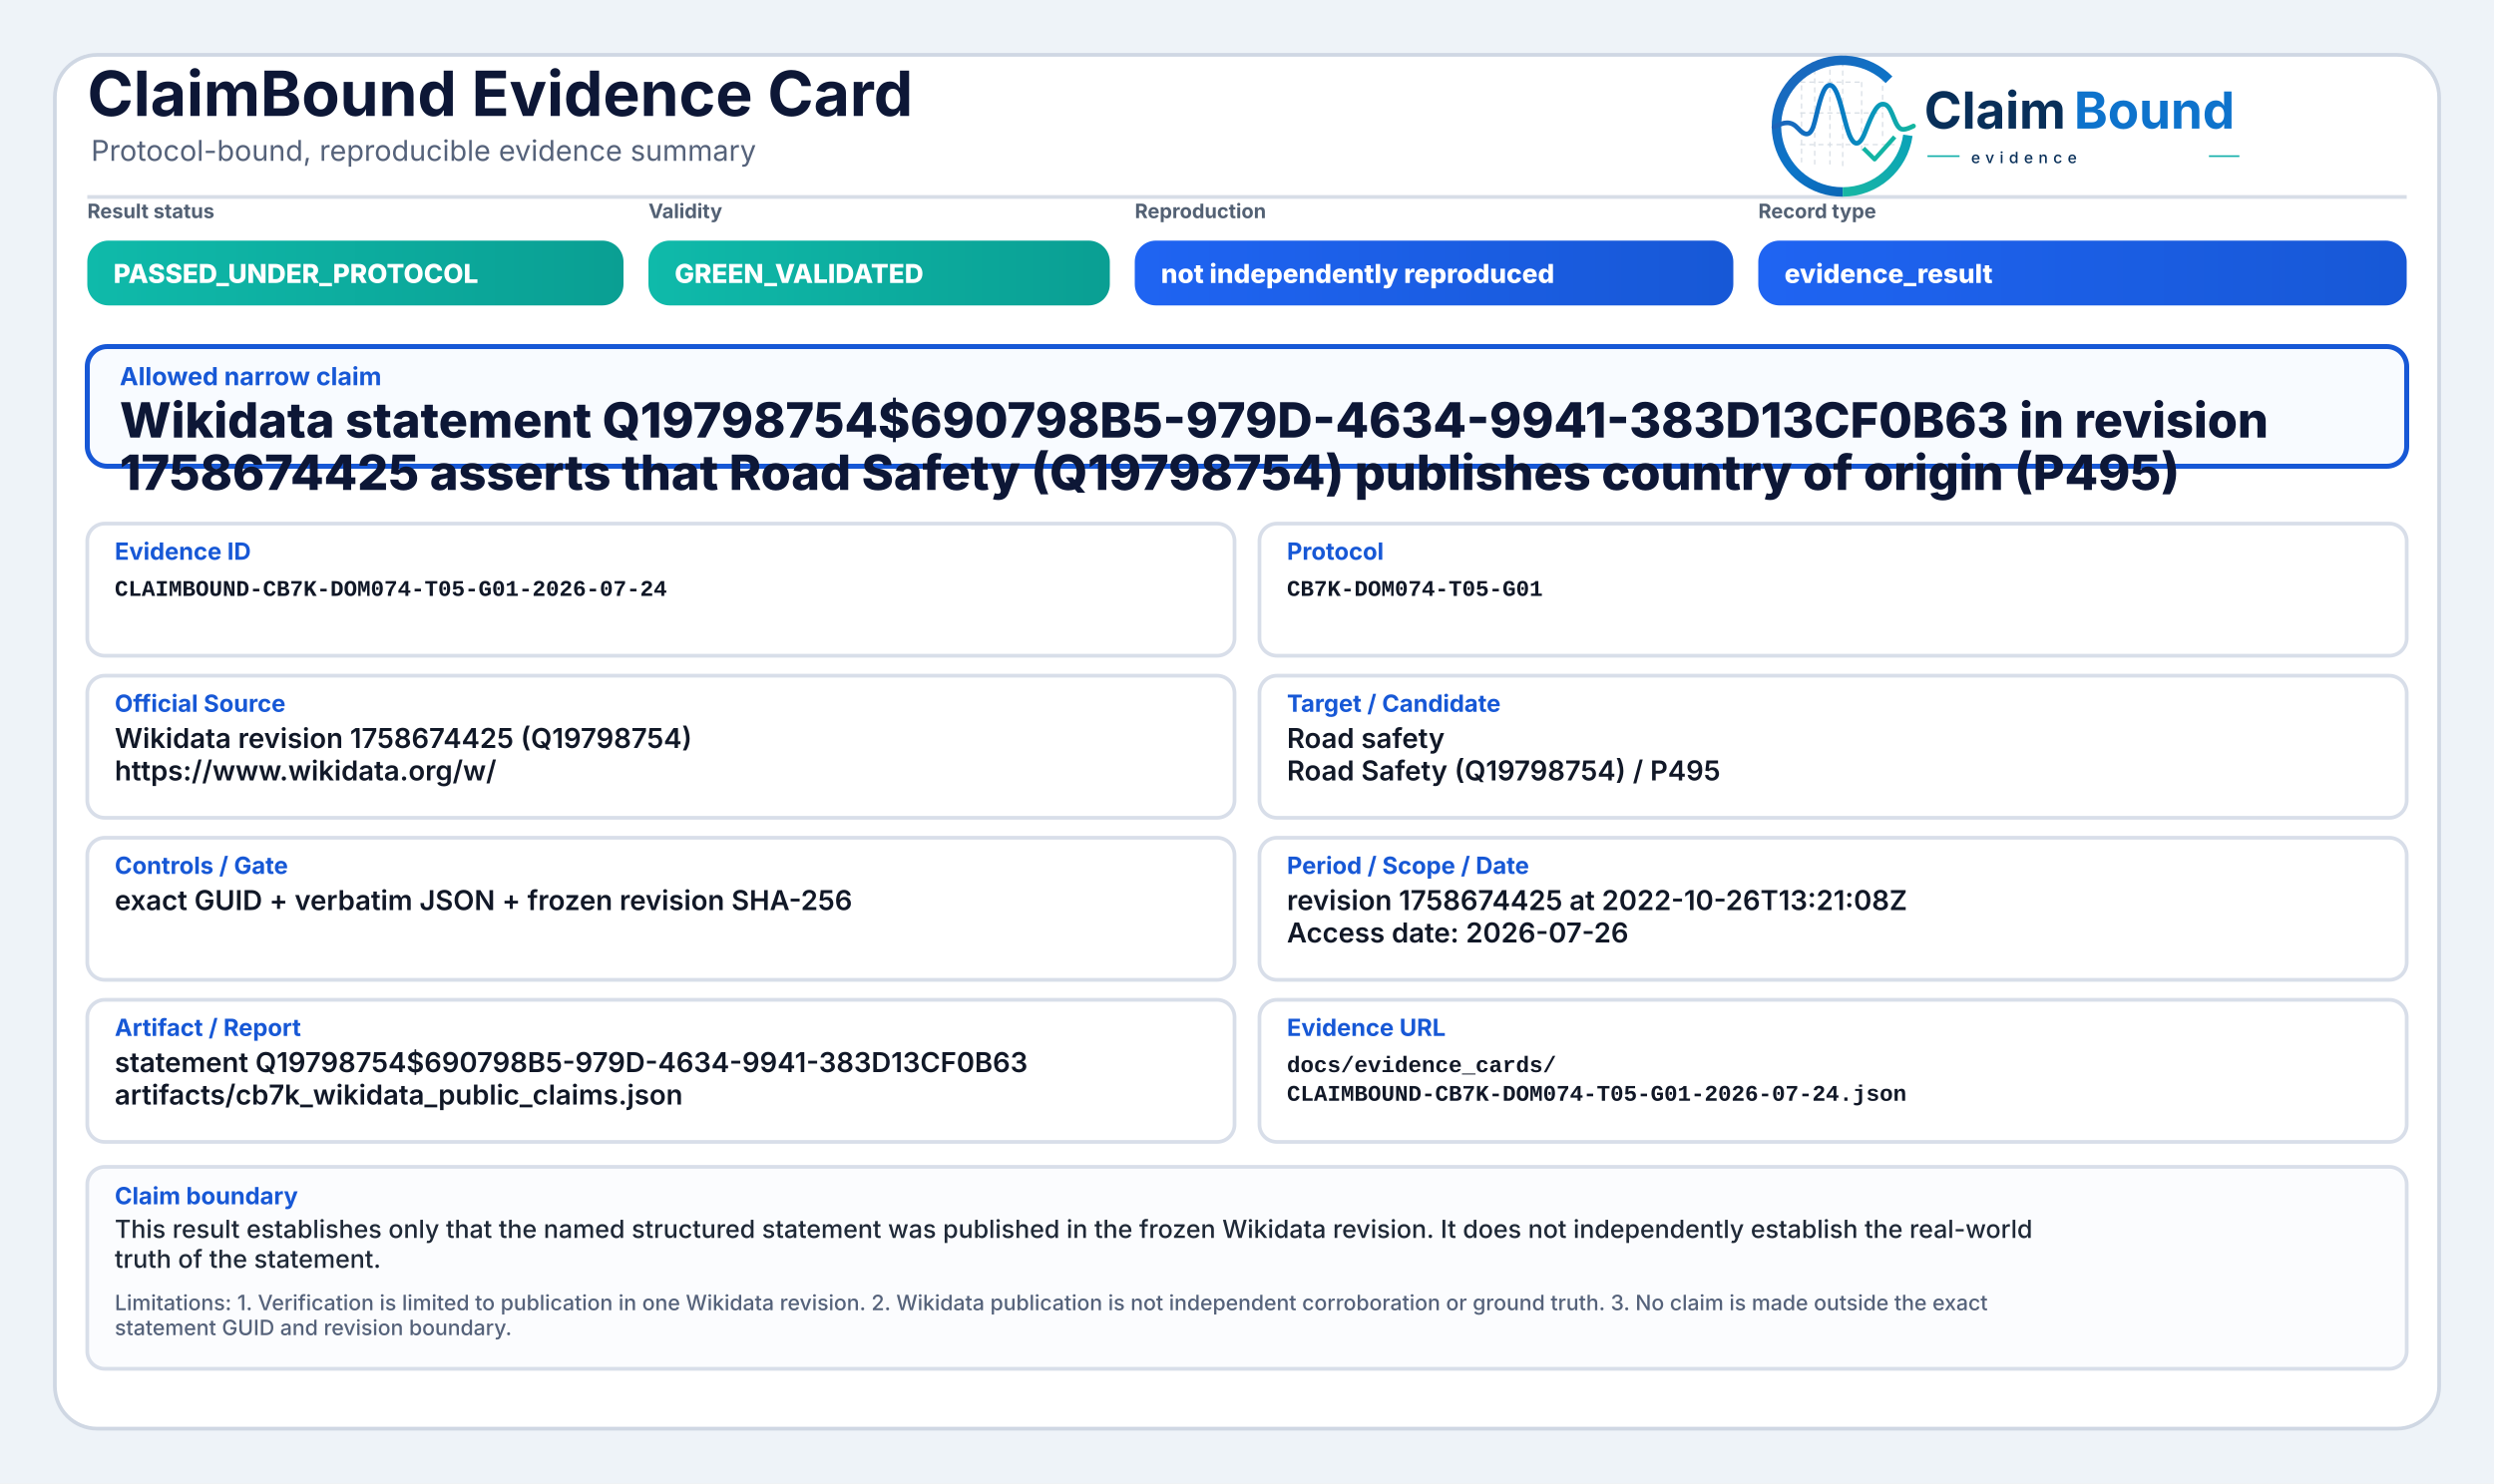
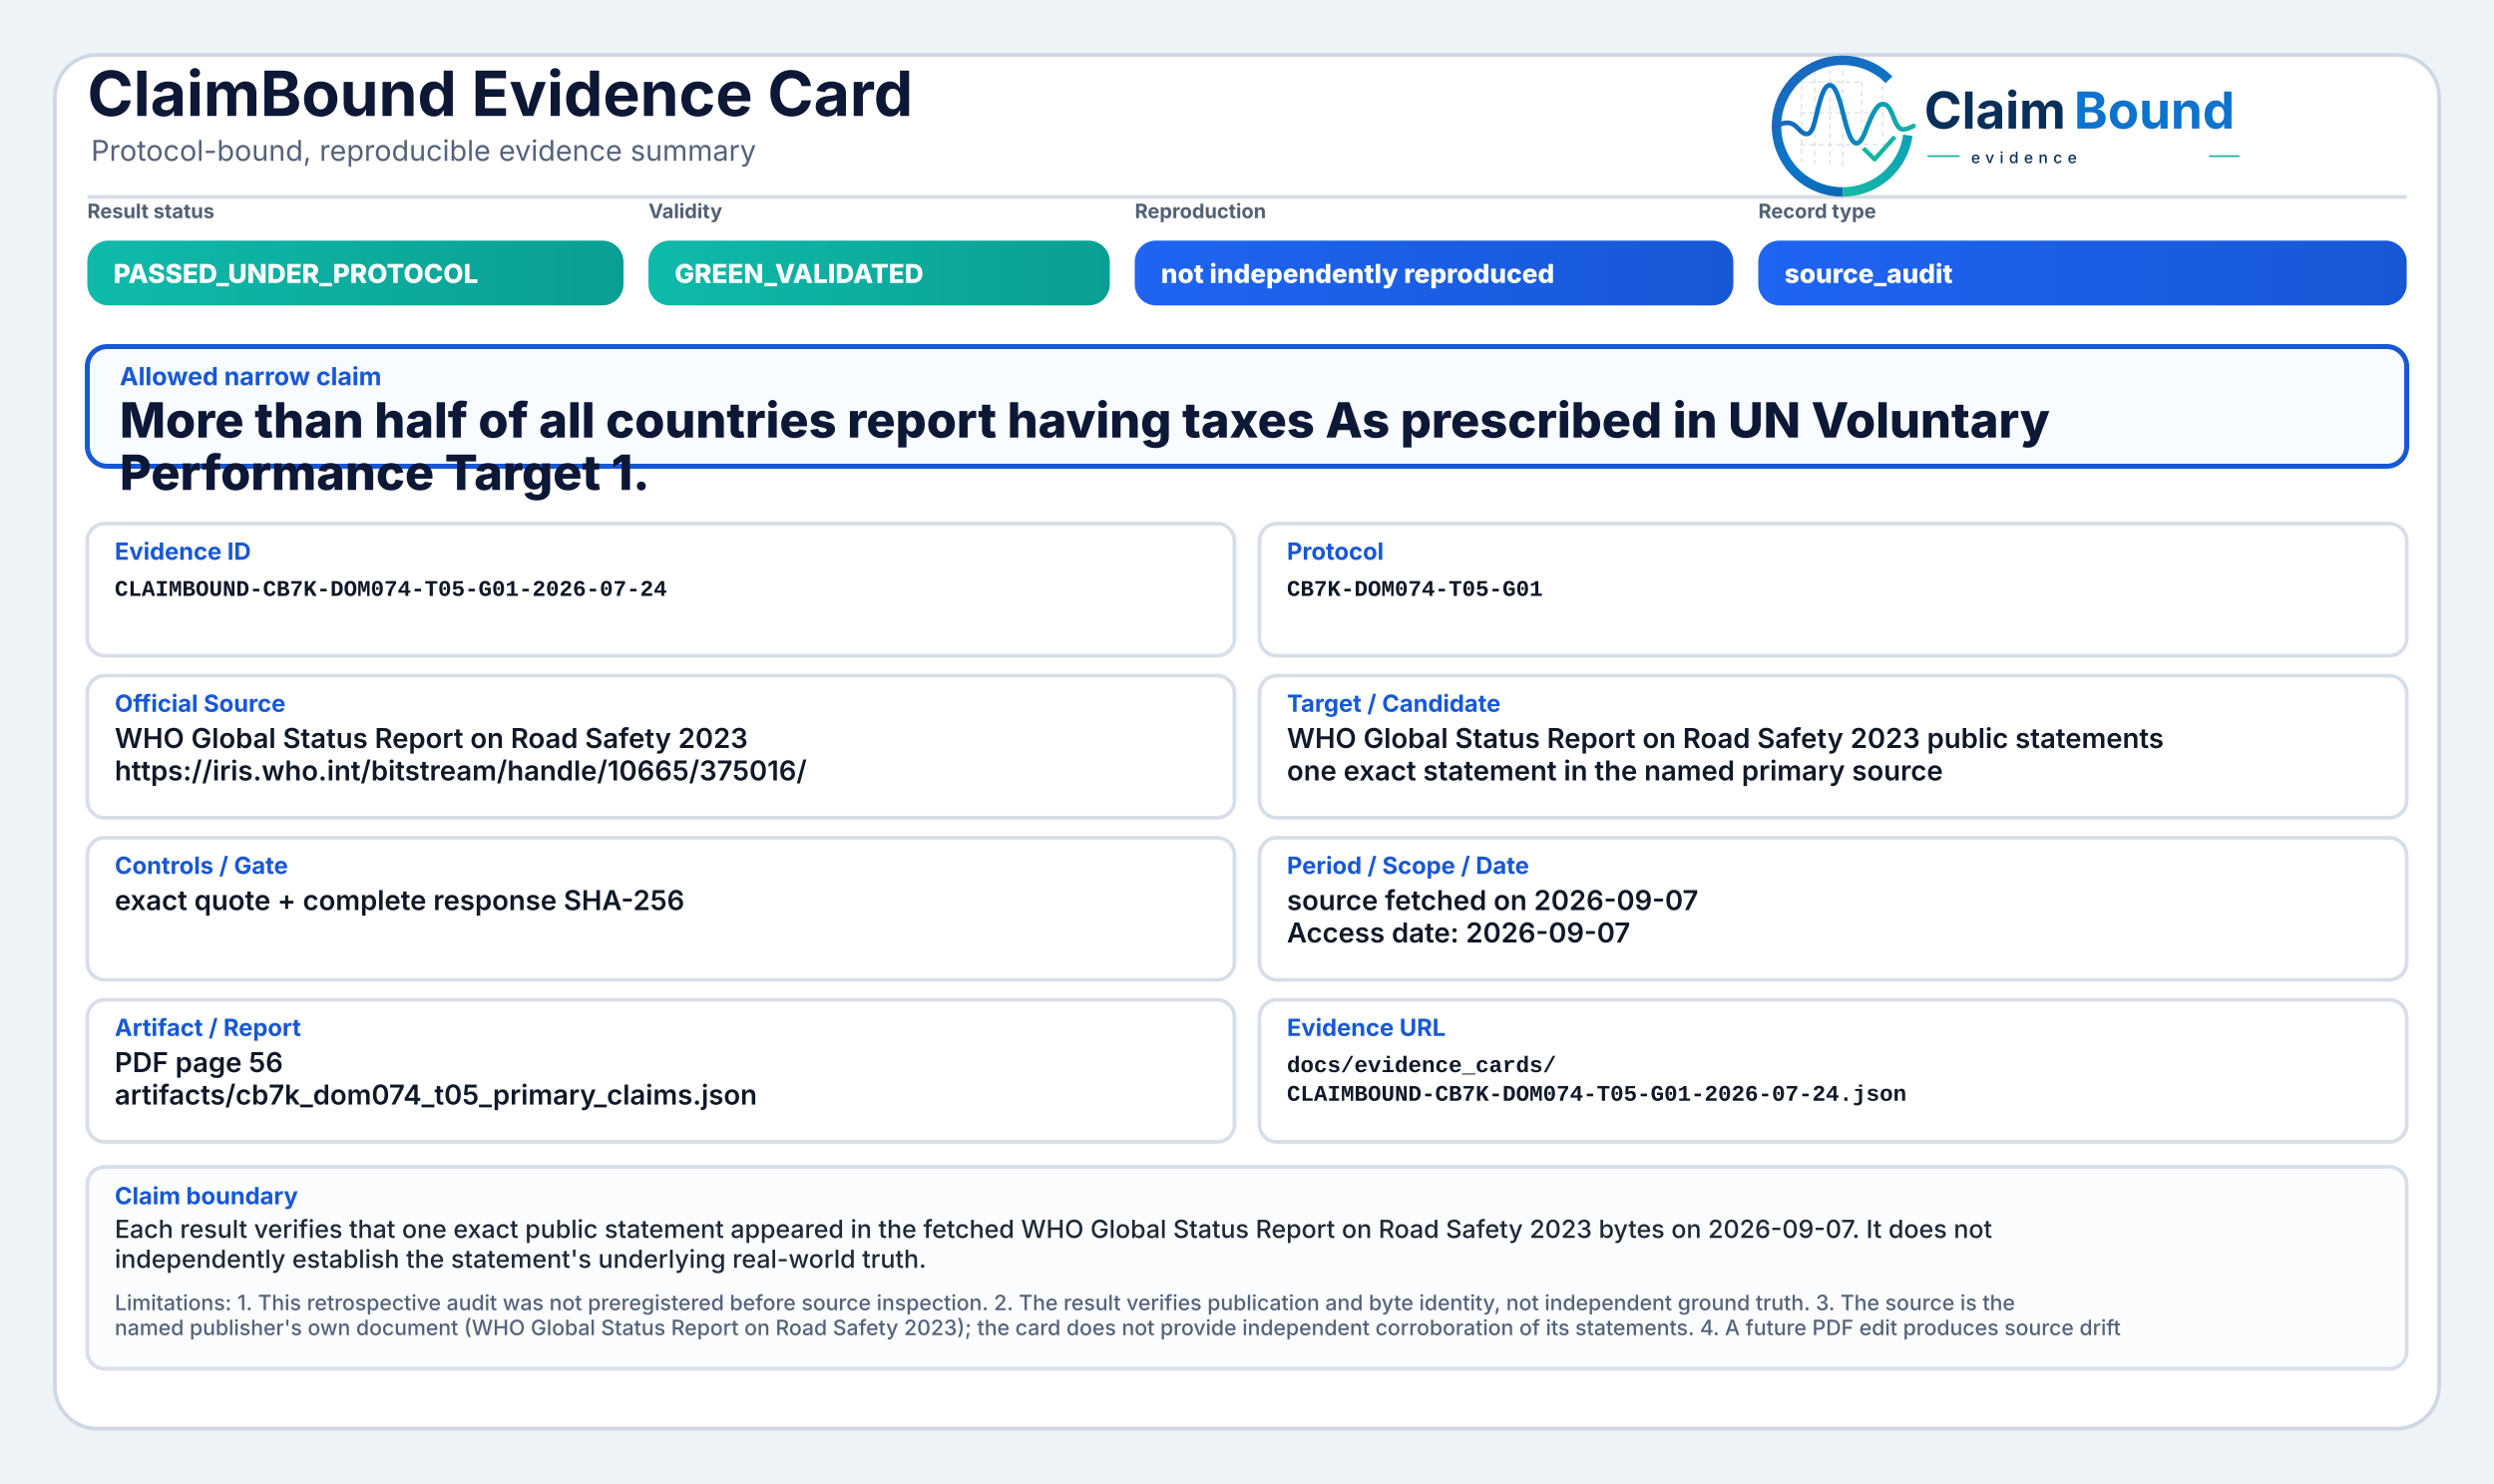
<svg xmlns="http://www.w3.org/2000/svg" width="2000" height="1190" viewBox="0 0 2000 1190" role="img" aria-label="ClaimBound Evidence Card">
  <defs>
    <linearGradient id="greenGrad" x1="0" y1="0" x2="1" y2="0">
      <stop offset="0%" stop-color="#0fbaaa" />
      <stop offset="100%" stop-color="#0a9f93" />
    </linearGradient>
    <linearGradient id="yellowGrad" x1="0" y1="0" x2="1" y2="0">
      <stop offset="0%" stop-color="#fbbf24" />
      <stop offset="100%" stop-color="#d97706" />
    </linearGradient>
    <linearGradient id="amberGrad" x1="0" y1="0" x2="1" y2="0">
      <stop offset="0%" stop-color="#f97316" />
      <stop offset="100%" stop-color="#c2410c" />
    </linearGradient>
    <linearGradient id="redGrad" x1="0" y1="0" x2="1" y2="0">
      <stop offset="0%" stop-color="#ef4444" />
      <stop offset="100%" stop-color="#b91c1c" />
    </linearGradient>
    <linearGradient id="grayGrad" x1="0" y1="0" x2="1" y2="0">
      <stop offset="0%" stop-color="#64748b" />
      <stop offset="100%" stop-color="#475569" />
    </linearGradient>
    <linearGradient id="blueGrad" x1="0" y1="0" x2="1" y2="0">
      <stop offset="0%" stop-color="#1f64f2" />
      <stop offset="100%" stop-color="#1758d6" />
    </linearGradient>
    <linearGradient id="logoRingBlue" x1="73" y1="453" x2="348" y2="793" gradientUnits="userSpaceOnUse">
      <stop offset="0" stop-color="#1E64BA" />
      <stop offset="0.55" stop-color="#0C75C8" />
      <stop offset="1" stop-color="#0A5FAB" />
    </linearGradient>
    <linearGradient id="logoRingTeal" x1="221" y1="792" x2="403" y2="594" gradientUnits="userSpaceOnUse">
      <stop offset="0" stop-color="#18B7A3" />
      <stop offset="1" stop-color="#089EBC" />
    </linearGradient>
    <linearGradient id="logoSignalGradient" x1="61" y1="628" x2="404" y2="628" gradientUnits="userSpaceOnUse">
      <stop offset="0" stop-color="#1E64BA" />
      <stop offset="0.43" stop-color="#0877C4" />
      <stop offset="0.72" stop-color="#0A97BB" />
      <stop offset="1" stop-color="#14B69E" />
    </linearGradient>
  </defs>
  <rect x="0" y="0" width="2000" height="1190" fill="#eef3f8" />
  <rect x="44" y="44" width="1912" height="1102" rx="34" fill="#ffffff" stroke="#cfd7e3" stroke-width="3" />
  <path d="M70 158 H1930" stroke="#d7dde7" stroke-width="3" />
  <text x="70" y="93" font-family="Inter, Segoe UI, Arial, sans-serif" font-size="50" font-weight="750" fill="#0d1736">ClaimBound Evidence Card</text>
  <text x="73" y="129" font-family="Inter, Segoe UI, Arial, sans-serif" font-size="23" font-weight="400" fill="#55627a">Protocol-bound, reproducible evidence summary</text>
  <g aria-label="ClaimBound evidence logo" transform="translate(1415,52) scale(0.33) translate(-40,-478)">
    <g stroke-linecap="butt" stroke-linejoin="round">
      <g stroke="#CBD3DC" stroke-width="3.2" stroke-linecap="round" stroke-dasharray="10 12" opacity="0.72">
        <path d="M130 507V714" />
        <path d="M162 490V719" />
        <path d="M199 491V719" />
        <path d="M230 471V726" />
        <path d="M276 521V690" />
        <path d="M327 508V650" />
        <path d="M128 520H277" />
        <path d="M128 595H327" />
        <path d="M128 672H355" />
      </g>
      <path d="M342.6 514.3A160 160 0 1 0 230 787" fill="none" stroke="url(#logoRingBlue)" stroke-width="23" />
      <path d="M230 787A160 160 0 0 0 388.4 649.3" fill="none" stroke="url(#logoRingTeal)" stroke-width="23" />
      <path d="M63 629.5C87 616.4 104.3 613.6 121.2 632.2C140.7 653.8 153.4 651.6 162.1 616.2C173.8 568.5 182.5 527.5 198.9 527.5C217.5 527.5 228.4 590.6 240.3 630.8C253.4 675.4 268.6 682.8 284.6 641.5C303.5 592.9 315.2 567.6 333.7 574.7C352.6 582 355.7 635.1 376.6 634.9C386.2 634.8 394 630.4 402 626.8" fill="none" stroke="url(#logoSignalGradient)" stroke-width="11.5" stroke-linecap="round" />
      <path d="M284 684.5L307.5 707.7L353 657" fill="none" stroke="#12B4A4" stroke-width="10.5" stroke-linecap="square" />
    </g>
    <text x="428" y="633" font-family="Inter, Segoe UI, Arial, sans-serif" font-size="124" font-weight="750" fill="#082F59" text-rendering="geometricPrecision">Claim</text>
    <text x="792" y="633" font-family="Inter, Segoe UI, Arial, sans-serif" font-size="124" font-weight="750" fill="#0E73CC" text-rendering="geometricPrecision">Bound</text>
    <line x1="436" y1="700" x2="514" y2="700" stroke="#11AFA9" stroke-width="4" />
    <text x="542" y="717" font-family="Inter, Segoe UI, Arial, sans-serif" font-size="38" font-weight="500" letter-spacing="13" fill="#082F59">evidence</text>
    <line x1="1120" y1="700" x2="1194" y2="700" stroke="#11AFA9" stroke-width="4" />
  </g>
  <text x="70" y="175" font-family="Inter, Segoe UI, Arial, sans-serif" font-size="16" font-weight="650" fill="#536174">Result status</text>
  <rect x="70" y="193" width="430" height="52" rx="17" fill="url(#greenGrad)" />
  <text x="91" y="227" font-family="Inter, Segoe UI, Arial, sans-serif" font-size="21" font-weight="800" fill="#ffffff">PASSED_UNDER_PROTOCOL</text>
  <text x="520" y="175" font-family="Inter, Segoe UI, Arial, sans-serif" font-size="16" font-weight="650" fill="#536174">Validity</text>
  <rect x="520" y="193" width="370" height="52" rx="17" fill="url(#greenGrad)" />
  <text x="541" y="227" font-family="Inter, Segoe UI, Arial, sans-serif" font-size="21" font-weight="800" fill="#ffffff">GREEN_VALIDATED</text>
  <text x="910" y="175" font-family="Inter, Segoe UI, Arial, sans-serif" font-size="16" font-weight="650" fill="#536174">Reproduction</text>
  <rect x="910" y="193" width="480" height="52" rx="17" fill="url(#blueGrad)" />
  <text x="931" y="227" font-family="Inter, Segoe UI, Arial, sans-serif" font-size="21" font-weight="800" fill="#ffffff">not independently reproduced</text>
  <text x="1410" y="175" font-family="Inter, Segoe UI, Arial, sans-serif" font-size="16" font-weight="650" fill="#536174">Record type</text>
  <rect x="1410" y="193" width="520" height="52" rx="17" fill="url(#blueGrad)" />
-   <text x="1431" y="227" font-family="Inter, Segoe UI, Arial, sans-serif" font-size="21" font-weight="800" fill="#ffffff">evidence_result</text>
+   <text x="1431" y="227" font-family="Inter, Segoe UI, Arial, sans-serif" font-size="21" font-weight="800" fill="#ffffff">source_audit</text>
  <rect x="70" y="278" width="1860" height="96" rx="16" fill="#f8fbff" stroke="#1758d6" stroke-width="4" />
  <text x="96" y="309" font-family="Inter, Segoe UI, Arial, sans-serif" font-size="20" font-weight="750" fill="#1758d6">Allowed narrow claim</text>
-   <text x="96" y="351" font-family="Inter, Segoe UI, Arial, sans-serif" font-size="39" font-weight="800" fill="#0d1736">Wikidata statement Q19798754$690798B5-979D-4634-9941-383D13CF0B63 in revision</text>
-   <text x="96" y="393" font-family="Inter, Segoe UI, Arial, sans-serif" font-size="39" font-weight="800" fill="#0d1736">1758674425 asserts that Road Safety (Q19798754) publishes country of origin (P495)</text>
+   <text x="96" y="351" font-family="Inter, Segoe UI, Arial, sans-serif" font-size="39" font-weight="800" fill="#0d1736">More than half of all countries report having taxes As prescribed in UN Voluntary</text>
+   <text x="96" y="393" font-family="Inter, Segoe UI, Arial, sans-serif" font-size="39" font-weight="800" fill="#0d1736">Performance Target 1.</text>
  <rect x="70" y="420" width="920" height="106" rx="14" fill="#ffffff" stroke="#d8dee9" stroke-width="3" />
  <text x="92" y="449" font-family="Inter, Segoe UI, Arial, sans-serif" font-size="19" font-weight="750" fill="#1758d6">Evidence ID</text>
  <text x="92" y="478" font-family="SFMono-Regular, Consolas, Liberation Mono, monospace" font-size="18" font-weight="600" fill="#111827">CLAIMBOUND-CB7K-DOM074-T05-G01-2026-07-24</text>
  <rect x="1010" y="420" width="920" height="106" rx="14" fill="#ffffff" stroke="#d8dee9" stroke-width="3" />
  <text x="1032" y="449" font-family="Inter, Segoe UI, Arial, sans-serif" font-size="19" font-weight="750" fill="#1758d6">Protocol</text>
  <text x="1032" y="478" font-family="SFMono-Regular, Consolas, Liberation Mono, monospace" font-size="18" font-weight="600" fill="#111827">CB7K-DOM074-T05-G01</text>
  <rect x="70" y="542" width="920" height="114" rx="14" fill="#ffffff" stroke="#d8dee9" stroke-width="3" />
  <text x="92" y="571" font-family="Inter, Segoe UI, Arial, sans-serif" font-size="19" font-weight="750" fill="#1758d6">Official Source</text>
-   <text x="92" y="600" font-family="Inter, Segoe UI, Arial, sans-serif" font-size="22" font-weight="600" fill="#111827">Wikidata revision 1758674425 (Q19798754)</text>
-   <text x="92" y="626" font-family="Inter, Segoe UI, Arial, sans-serif" font-size="22" font-weight="600" fill="#111827">https://www.wikidata.org/w/</text>
+   <text x="92" y="600" font-family="Inter, Segoe UI, Arial, sans-serif" font-size="22" font-weight="600" fill="#111827">WHO Global Status Report on Road Safety 2023</text>
+   <text x="92" y="626" font-family="Inter, Segoe UI, Arial, sans-serif" font-size="22" font-weight="600" fill="#111827">https://iris.who.int/bitstream/handle/10665/375016/</text>
  <rect x="1010" y="542" width="920" height="114" rx="14" fill="#ffffff" stroke="#d8dee9" stroke-width="3" />
  <text x="1032" y="571" font-family="Inter, Segoe UI, Arial, sans-serif" font-size="19" font-weight="750" fill="#1758d6">Target / Candidate</text>
-   <text x="1032" y="600" font-family="Inter, Segoe UI, Arial, sans-serif" font-size="22" font-weight="600" fill="#111827">Road safety</text>
-   <text x="1032" y="626" font-family="Inter, Segoe UI, Arial, sans-serif" font-size="22" font-weight="600" fill="#111827">Road Safety (Q19798754) / P495</text>
+   <text x="1032" y="600" font-family="Inter, Segoe UI, Arial, sans-serif" font-size="22" font-weight="600" fill="#111827">WHO Global Status Report on Road Safety 2023 public statements</text>
+   <text x="1032" y="626" font-family="Inter, Segoe UI, Arial, sans-serif" font-size="22" font-weight="600" fill="#111827">one exact statement in the named primary source</text>
  <rect x="70" y="672" width="920" height="114" rx="14" fill="#ffffff" stroke="#d8dee9" stroke-width="3" />
  <text x="92" y="701" font-family="Inter, Segoe UI, Arial, sans-serif" font-size="19" font-weight="750" fill="#1758d6">Controls / Gate</text>
-   <text x="92" y="730" font-family="Inter, Segoe UI, Arial, sans-serif" font-size="22" font-weight="600" fill="#111827">exact GUID + verbatim JSON + frozen revision SHA-256</text>
+   <text x="92" y="730" font-family="Inter, Segoe UI, Arial, sans-serif" font-size="22" font-weight="600" fill="#111827">exact quote + complete response SHA-256</text>
  <rect x="1010" y="672" width="920" height="114" rx="14" fill="#ffffff" stroke="#d8dee9" stroke-width="3" />
  <text x="1032" y="701" font-family="Inter, Segoe UI, Arial, sans-serif" font-size="19" font-weight="750" fill="#1758d6">Period / Scope / Date</text>
-   <text x="1032" y="730" font-family="Inter, Segoe UI, Arial, sans-serif" font-size="22" font-weight="600" fill="#111827">revision 1758674425 at 2022-10-26T13:21:08Z</text>
-   <text x="1032" y="756" font-family="Inter, Segoe UI, Arial, sans-serif" font-size="22" font-weight="600" fill="#111827">Access date: 2026-07-26</text>
+   <text x="1032" y="730" font-family="Inter, Segoe UI, Arial, sans-serif" font-size="22" font-weight="600" fill="#111827">source fetched on 2026-09-07</text>
+   <text x="1032" y="756" font-family="Inter, Segoe UI, Arial, sans-serif" font-size="22" font-weight="600" fill="#111827">Access date: 2026-09-07</text>
  <rect x="70" y="802" width="920" height="114" rx="14" fill="#ffffff" stroke="#d8dee9" stroke-width="3" />
  <text x="92" y="831" font-family="Inter, Segoe UI, Arial, sans-serif" font-size="19" font-weight="750" fill="#1758d6">Artifact / Report</text>
-   <text x="92" y="860" font-family="Inter, Segoe UI, Arial, sans-serif" font-size="22" font-weight="600" fill="#111827">statement Q19798754$690798B5-979D-4634-9941-383D13CF0B63</text>
-   <text x="92" y="886" font-family="Inter, Segoe UI, Arial, sans-serif" font-size="22" font-weight="600" fill="#111827">artifacts/cb7k_wikidata_public_claims.json</text>
+   <text x="92" y="860" font-family="Inter, Segoe UI, Arial, sans-serif" font-size="22" font-weight="600" fill="#111827">PDF page 56</text>
+   <text x="92" y="886" font-family="Inter, Segoe UI, Arial, sans-serif" font-size="22" font-weight="600" fill="#111827">artifacts/cb7k_dom074_t05_primary_claims.json</text>
  <rect x="1010" y="802" width="920" height="114" rx="14" fill="#ffffff" stroke="#d8dee9" stroke-width="3" />
  <text x="1032" y="831" font-family="Inter, Segoe UI, Arial, sans-serif" font-size="19" font-weight="750" fill="#1758d6">Evidence URL</text>
  <text x="1032" y="860" font-family="SFMono-Regular, Consolas, Liberation Mono, monospace" font-size="18" font-weight="600" fill="#111827">docs/evidence_cards/</text>
  <text x="1032" y="883" font-family="SFMono-Regular, Consolas, Liberation Mono, monospace" font-size="18" font-weight="600" fill="#111827">CLAIMBOUND-CB7K-DOM074-T05-G01-2026-07-24.json</text>
  <rect x="70" y="936" width="1860" height="162" rx="14" fill="#fbfcfe" stroke="#d8dee9" stroke-width="3" />
  <text x="92" y="966" font-family="Inter, Segoe UI, Arial, sans-serif" font-size="19" font-weight="750" fill="#1758d6">Claim boundary</text>
-   <text x="92" y="993" font-family="Inter, Segoe UI, Arial, sans-serif" font-size="20" font-weight="500" fill="#1f2937">This result establishes only that the named structured statement was published in the frozen Wikidata revision. It does not independently establish the real-world</text>
-   <text x="92" y="1017" font-family="Inter, Segoe UI, Arial, sans-serif" font-size="20" font-weight="500" fill="#1f2937">truth of the statement.</text>
-   <text x="92" y="1051" font-family="Inter, Segoe UI, Arial, sans-serif" font-size="17" font-weight="500" fill="#55627a">Limitations: 1. Verification is limited to publication in one Wikidata revision. 2. Wikidata publication is not independent corroboration or ground truth. 3. No claim is made outside the exact</text>
-   <text x="92" y="1071" font-family="Inter, Segoe UI, Arial, sans-serif" font-size="17" font-weight="500" fill="#55627a">statement GUID and revision boundary.</text>
+   <text x="92" y="993" font-family="Inter, Segoe UI, Arial, sans-serif" font-size="20" font-weight="500" fill="#1f2937">Each result verifies that one exact public statement appeared in the fetched WHO Global Status Report on Road Safety 2023 bytes on 2026-09-07. It does not</text>
+   <text x="92" y="1017" font-family="Inter, Segoe UI, Arial, sans-serif" font-size="20" font-weight="500" fill="#1f2937">independently establish the statement's underlying real-world truth.</text>
+   <text x="92" y="1051" font-family="Inter, Segoe UI, Arial, sans-serif" font-size="17" font-weight="500" fill="#55627a">Limitations: 1. This retrospective audit was not preregistered before source inspection. 2. The result verifies publication and byte identity, not independent ground truth. 3. The source is the</text>
+   <text x="92" y="1071" font-family="Inter, Segoe UI, Arial, sans-serif" font-size="17" font-weight="500" fill="#55627a">named publisher's own document (WHO Global Status Report on Road Safety 2023); the card does not provide independent corroboration of its statements. 4. A future PDF edit produces source drift</text>
</svg>
